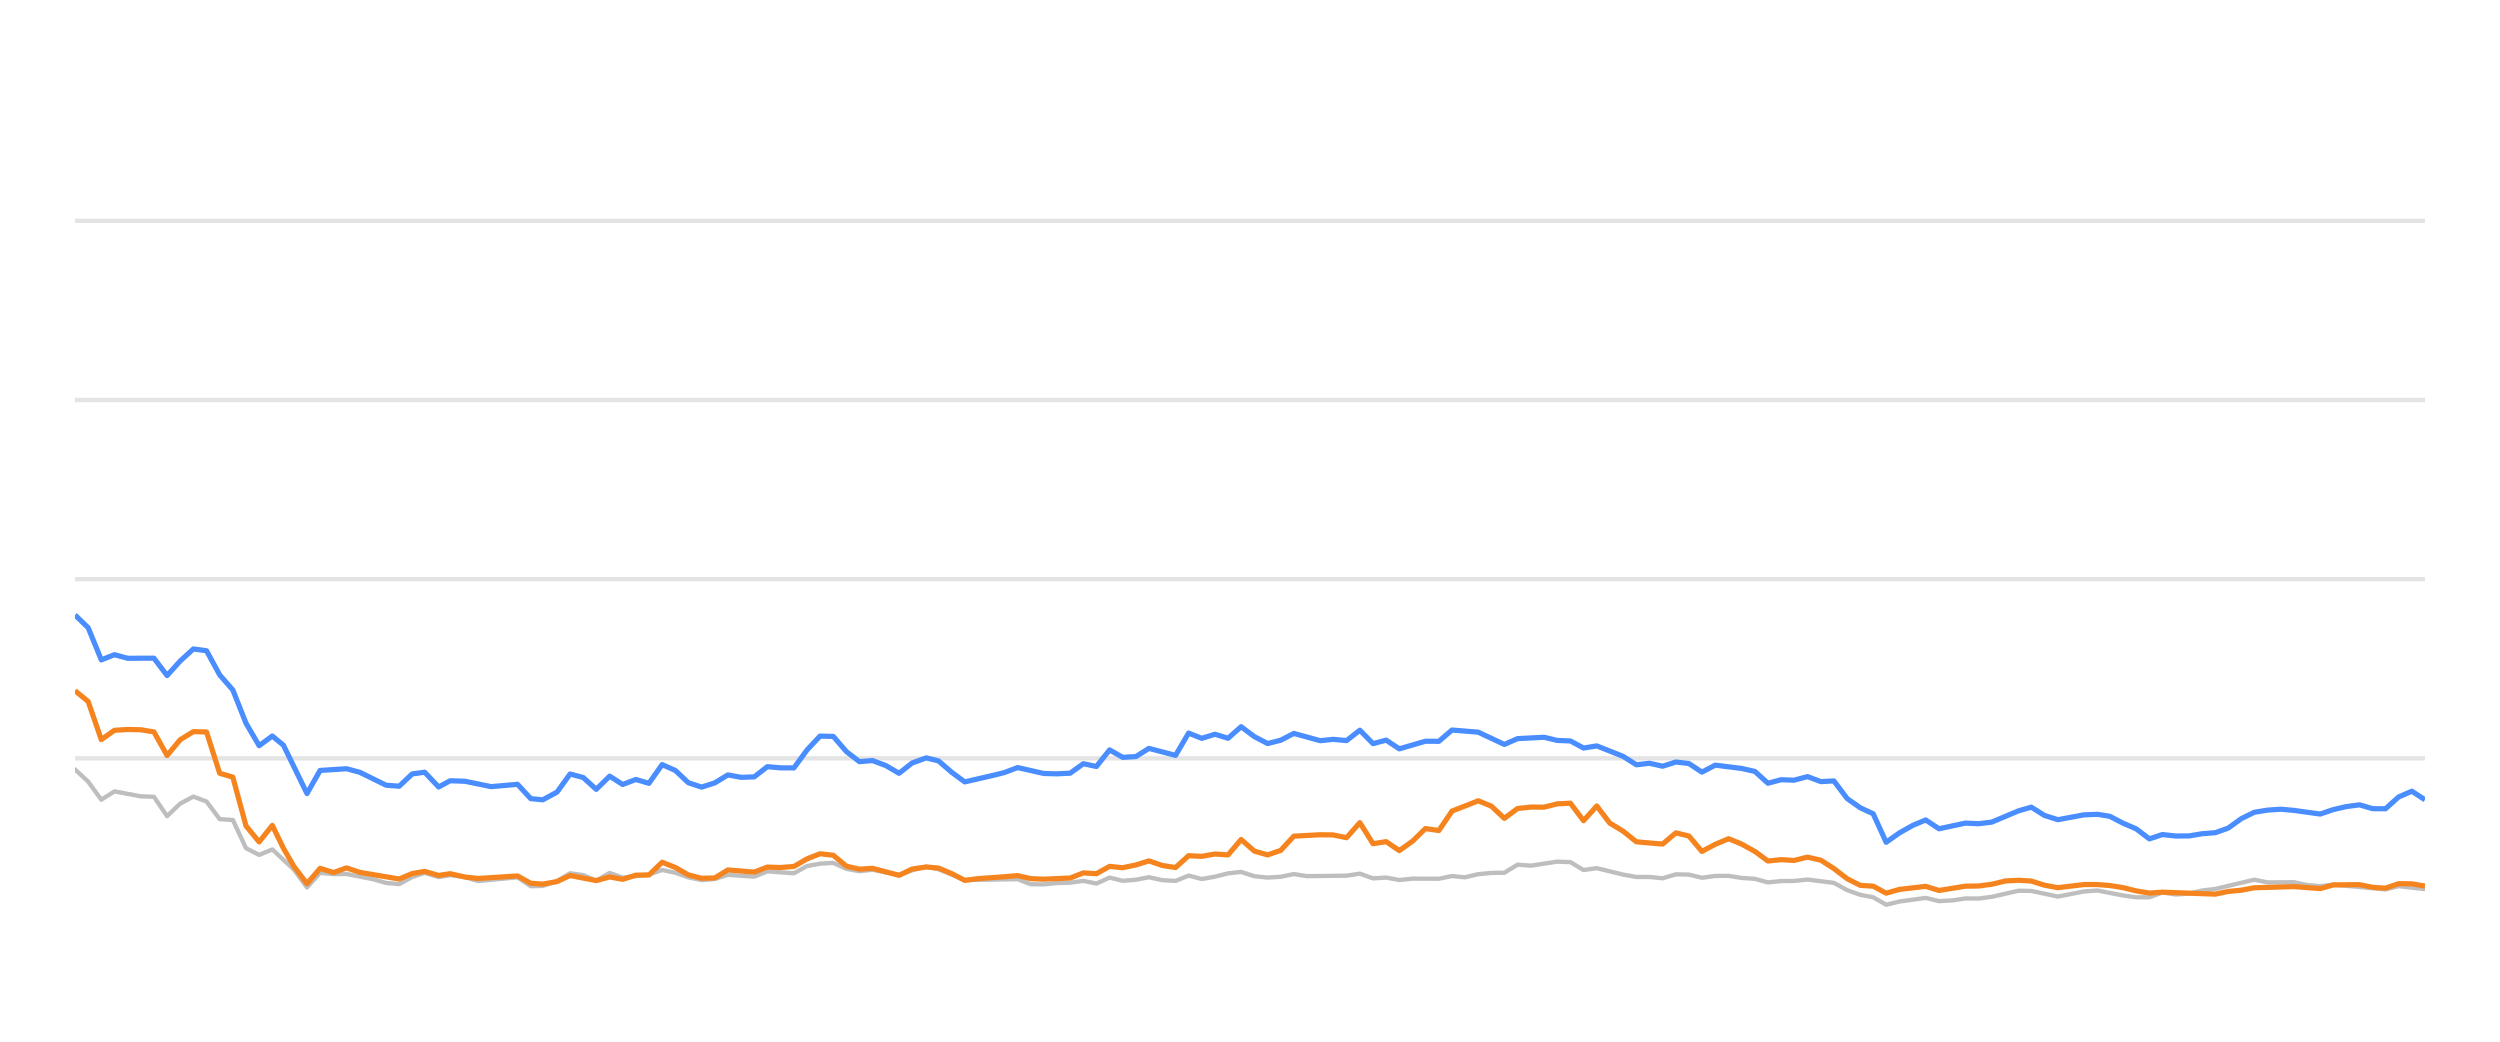
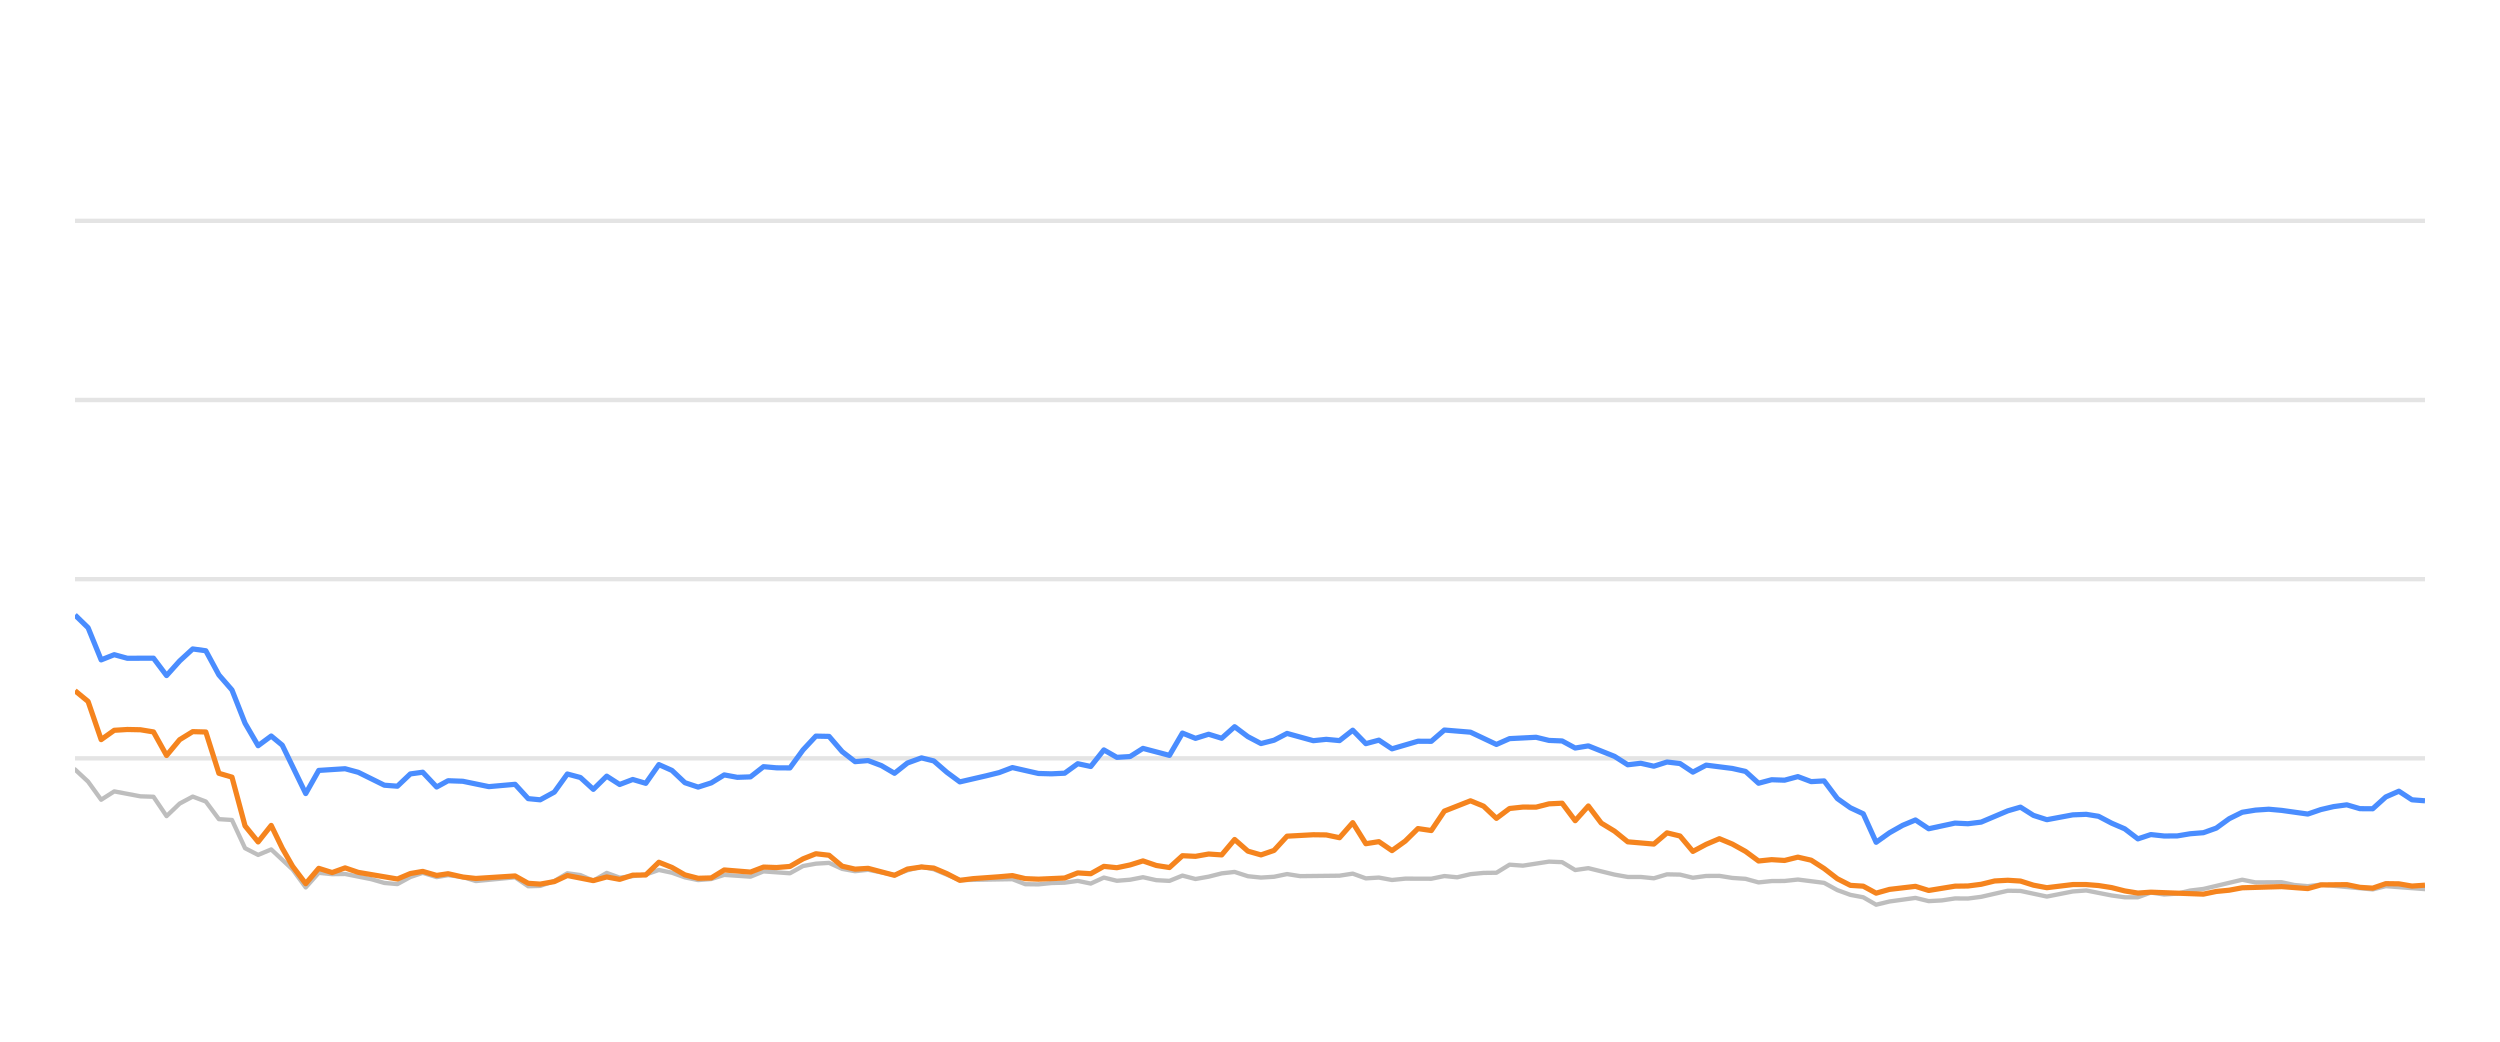
<svg xmlns="http://www.w3.org/2000/svg" width="288pt" height="120pt" viewBox="0 0 288 120" version="1.1">
  <defs>
    <style type="text/css">*{stroke-linejoin: round; stroke-linecap: butt}</style>
  </defs>
  <g id="figure_1">
    <g id="patch_1">
      <path d="M 0 120  L 288 120  L 288 0  L 0 0  L 0 120  z " style="fill: none; opacity: 0" />
    </g>
    <g id="axes_1">
      <g id="patch_2">
        <path d="M 8.64 108  L 279.36 108  L 279.36 4.8  L 8.64 4.8  L 8.64 108  z " style="fill: none" />
      </g>
      <g id="matplotlib.axis_1" />
      <g id="matplotlib.axis_2" />
      <g id="line2d_1">
-         <path d="M 8.64 87.36  L 279.36 87.36  " clip-path="url(#pac784fd885)" style="fill: none; stroke: #b2b2b2; stroke-opacity: 0.35; stroke-width: 0.5; stroke-linecap: square" />
+         <path d="M 8.64 87.36  L 279.36 87.36  " clip-path="url(#pda52d86eb1)" style="fill: none; stroke: #b2b2b2; stroke-opacity: 0.35; stroke-width: 0.5; stroke-linecap: square" />
      </g>
      <g id="line2d_2">
-         <path d="M 8.64 66.72  L 279.36 66.72  " clip-path="url(#pac784fd885)" style="fill: none; stroke: #b2b2b2; stroke-opacity: 0.35; stroke-width: 0.5; stroke-linecap: square" />
+         <path d="M 8.64 66.72  L 279.36 66.72  " clip-path="url(#pda52d86eb1)" style="fill: none; stroke: #b2b2b2; stroke-opacity: 0.35; stroke-width: 0.5; stroke-linecap: square" />
      </g>
      <g id="line2d_3">
-         <path d="M 8.64 46.08  L 279.36 46.08  " clip-path="url(#pac784fd885)" style="fill: none; stroke: #b2b2b2; stroke-opacity: 0.35; stroke-width: 0.5; stroke-linecap: square" />
+         <path d="M 8.64 46.08  L 279.36 46.08  " clip-path="url(#pda52d86eb1)" style="fill: none; stroke: #b2b2b2; stroke-opacity: 0.35; stroke-width: 0.5; stroke-linecap: square" />
      </g>
      <g id="line2d_4">
-         <path d="M 8.64 25.44  L 279.36 25.44  " clip-path="url(#pac784fd885)" style="fill: none; stroke: #b2b2b2; stroke-opacity: 0.35; stroke-width: 0.5; stroke-linecap: square" />
+         <path d="M 8.64 25.44  L 279.36 25.44  " clip-path="url(#pda52d86eb1)" style="fill: none; stroke: #b2b2b2; stroke-opacity: 0.35; stroke-width: 0.5; stroke-linecap: square" />
      </g>
      <g id="line2d_5">
-         <path d="M 8.64 88.64  L 10.155 90.043  L 11.671 92.128  L 13.186 91.168  L 16.216 91.736  L 17.732 91.787  L 19.247 94.016  L 20.762 92.572  L 22.277 91.767  L 23.793 92.334  L 25.308 94.367  L 26.823 94.46  L 28.339 97.711  L 29.854 98.485  L 31.369 97.855  L 33.852 100.167  L 35.367 102.231  L 36.876 100.549  L 38.426 100.704  L 39.928 100.683  L 42.965 101.282  L 44.474 101.715  L 45.989 101.849  L 47.486 101.034  L 48.922 100.549  L 50.534 101.044  L 51.859 100.817  L 53.562 101.034  L 55.076 101.498  L 59.621 101.065  L 61.14 102.097  L 62.528 102.056  L 64.165 101.498  L 65.674 100.601  L 67.186 100.807  L 68.684 101.457  L 70.234 100.559  L 71.733 101.106  L 74.759 100.745  L 76.277 100.219  L 77.792 100.539  L 79.295 101.075  L 80.825 101.385  L 82.345 101.261  L 83.851 100.786  L 86.887 100.993  L 88.399 100.384  L 91.457 100.601  L 92.976 99.765  L 94.465 99.496  L 95.992 99.403  L 97.507 100.095  L 99.008 100.363  L 100.514 100.198  L 103.571 100.797  L 105.072 100.26  L 106.7 99.837  L 108.121 100.136  L 111.139 101.385  L 117.229 101.282  L 118.724 101.86  L 120.241 101.88  L 121.743 101.725  L 123.282 101.684  L 124.801 101.478  L 126.306 101.787  L 127.824 101.096  L 129.334 101.467  L 130.863 101.344  L 132.355 101.055  L 133.898 101.395  L 135.421 101.478  L 136.926 100.869  L 138.44 101.261  L 139.962 100.993  L 141.474 100.611  L 142.973 100.446  L 144.508 100.941  L 146.027 101.096  L 147.536 101.003  L 149.047 100.693  L 150.568 100.931  L 155.123 100.879  L 156.655 100.642  L 158.173 101.189  L 159.684 101.096  L 161.202 101.375  L 162.734 101.22  L 165.757 101.23  L 167.271 100.92  L 168.753 101.065  L 170.295 100.704  L 171.811 100.559  L 173.301 100.539  L 174.822 99.61  L 176.368 99.723  L 179.389 99.259  L 180.912 99.321  L 182.425 100.229  L 183.948 100.012  L 186.982 100.755  L 188.512 101.024  L 190.016 101.024  L 191.537 101.178  L 193.061 100.724  L 194.564 100.755  L 196.059 101.117  L 197.598 100.91  L 199.133 100.9  L 200.626 101.137  L 202.157 101.24  L 203.667 101.653  L 205.183 101.498  L 206.677 101.488  L 208.223 101.323  L 211.261 101.705  L 212.793 102.541  L 214.303 103.088  L 215.794 103.366  L 217.286 104.223  L 218.834 103.851  L 221.842 103.439  L 223.373 103.81  L 224.897 103.728  L 226.418 103.5  L 227.922 103.511  L 229.449 103.315  L 232.538 102.613  L 234.005 102.634  L 237.064 103.284  L 240.066 102.696  L 241.625 102.582  L 244.571 103.16  L 246.086 103.366  L 247.609 103.366  L 249.105 102.819  L 250.65 103.046  L 252.176 102.943  L 253.662 102.592  L 255.199 102.407  L 259.695 101.344  L 261.233 101.653  L 264.255 101.633  L 265.729 101.952  L 267.291 102.087  L 268.802 101.911  L 274.81 102.458  L 276.325 102.087  L 279.36 102.427  L 279.36 102.427  " clip-path="url(#pac784fd885)" style="fill: none; stroke: #bebebe; stroke-width: 0.5; stroke-linecap: round" />
+         <path d="M 8.64 88.64  L 10.147 90.043  L 11.654 92.128  L 13.161 91.168  L 16.174 91.736  L 17.681 91.787  L 19.188 94.016  L 20.695 92.572  L 22.202 91.767  L 23.709 92.334  L 25.216 94.367  L 26.723 94.46  L 28.229 97.711  L 29.736 98.485  L 31.243 97.855  L 33.713 100.167  L 35.219 102.231  L 36.719 100.549  L 38.261 100.704  L 39.755 100.683  L 42.774 101.282  L 44.276 101.715  L 45.782 101.849  L 47.271 101.034  L 48.698 100.549  L 50.302 101.044  L 51.62 100.817  L 53.313 101.034  L 54.818 101.498  L 59.338 101.065  L 60.85 102.097  L 62.229 102.056  L 63.858 101.498  L 65.358 100.601  L 66.862 100.807  L 68.351 101.457  L 69.892 100.559  L 71.384 101.106  L 74.393 100.745  L 75.903 100.219  L 77.409 100.539  L 78.904 101.075  L 80.426 101.385  L 81.937 101.261  L 83.434 100.786  L 86.453 100.993  L 87.957 100.384  L 90.998 100.601  L 92.509 99.765  L 93.99 99.496  L 95.508 99.403  L 97.015 100.095  L 98.507 100.363  L 100.005 100.198  L 103.045 100.797  L 104.538 100.26  L 106.157 99.837  L 107.57 100.136  L 110.572 101.385  L 116.627 101.282  L 118.114 101.86  L 119.623 101.88  L 121.117 101.725  L 122.647 101.684  L 124.157 101.478  L 125.654 101.787  L 127.164 101.096  L 128.665 101.467  L 130.186 101.344  L 131.67 101.055  L 133.204 101.395  L 134.718 101.478  L 136.216 100.869  L 137.721 101.261  L 139.235 100.993  L 140.739 100.611  L 142.229 100.446  L 143.756 100.941  L 145.266 101.096  L 146.767 101.003  L 148.269 100.693  L 149.782 100.931  L 154.312 100.879  L 155.835 100.642  L 157.345 101.189  L 158.848 101.096  L 160.357 101.375  L 161.881 101.22  L 164.886 101.23  L 166.393 100.92  L 167.867 101.065  L 169.4 100.704  L 170.907 100.559  L 172.389 100.539  L 173.901 99.61  L 175.439 99.723  L 178.443 99.259  L 179.957 99.321  L 181.463 100.229  L 182.977 100.012  L 185.994 100.755  L 187.516 101.024  L 189.012 101.024  L 190.524 101.178  L 192.039 100.724  L 193.535 100.755  L 195.021 101.117  L 196.552 100.91  L 198.078 100.9  L 199.562 101.137  L 201.085 101.24  L 202.587 101.653  L 204.095 101.498  L 205.58 101.488  L 207.118 101.323  L 210.139 101.705  L 211.663 102.541  L 213.164 103.088  L 214.646 103.366  L 216.13 104.223  L 217.669 103.851  L 220.661 103.439  L 222.184 103.81  L 223.699 103.728  L 225.212 103.5  L 226.708 103.511  L 228.226 103.315  L 231.298 102.613  L 232.757 102.634  L 235.799 103.284  L 238.784 102.696  L 240.335 102.582  L 243.264 103.16  L 244.77 103.366  L 246.285 103.366  L 247.774 102.819  L 249.309 103.046  L 250.827 102.943  L 252.305 102.592  L 253.833 102.407  L 258.305 101.344  L 259.834 101.653  L 262.84 101.633  L 264.305 101.952  L 265.858 102.087  L 267.362 101.911  L 273.336 102.458  L 274.843 102.087  L 279.36 102.427  L 279.36 102.427  " clip-path="url(#pda52d86eb1)" style="fill: none; stroke: #bebebe; stroke-width: 0.5; stroke-linecap: round" />
      </g>
      <g id="line2d_6">
-         <path d="M 8.64 70.848  L 10.155 72.313  L 11.671 76.018  L 13.186 75.42  L 14.701 75.833  L 17.732 75.822  L 19.247 77.824  L 20.762 76.142  L 22.277 74.759  L 23.793 74.966  L 25.308 77.752  L 26.823 79.486  L 28.339 83.315  L 29.854 85.905  L 31.369 84.79  L 32.648 85.843  L 35.367 91.416  L 36.876 88.753  L 39.928 88.557  L 41.452 88.97  L 44.474 90.456  L 45.989 90.57  L 47.486 89.156  L 48.922 88.96  L 50.534 90.662  L 51.859 89.94  L 53.562 90.002  L 56.582 90.621  L 59.621 90.353  L 61.14 92.004  L 62.528 92.138  L 64.165 91.251  L 65.674 89.166  L 67.186 89.568  L 68.684 90.931  L 70.234 89.414  L 71.733 90.373  L 73.252 89.796  L 74.759 90.239  L 76.277 88.082  L 77.792 88.753  L 79.295 90.167  L 80.825 90.673  L 82.345 90.188  L 83.851 89.269  L 85.365 89.548  L 86.887 89.496  L 88.399 88.32  L 89.912 88.454  L 91.457 88.464  L 92.976 86.39  L 94.465 84.801  L 95.992 84.832  L 97.507 86.586  L 99.008 87.742  L 100.514 87.618  L 102.052 88.196  L 103.571 89.083  L 105.072 87.897  L 106.7 87.308  L 108.121 87.659  L 109.639 88.97  L 111.139 90.074  L 114.195 89.372  L 115.701 89.001  L 117.229 88.423  L 120.241 89.104  L 121.743 89.145  L 123.282 89.073  L 124.801 87.979  L 126.306 88.299  L 127.824 86.39  L 129.334 87.246  L 130.863 87.154  L 132.355 86.214  L 135.421 87.019  L 136.926 84.45  L 138.44 85.059  L 139.962 84.584  L 141.474 85.048  L 142.973 83.717  L 144.508 84.863  L 146.027 85.657  L 147.536 85.275  L 149.047 84.491  L 152.087 85.327  L 153.584 85.172  L 155.123 85.317  L 156.655 84.12  L 158.173 85.668  L 159.684 85.265  L 161.202 86.266  L 164.211 85.389  L 165.757 85.399  L 167.271 84.099  L 170.295 84.347  L 173.301 85.76  L 174.822 85.09  L 177.895 84.935  L 179.389 85.296  L 180.912 85.358  L 182.425 86.173  L 183.948 85.926  L 186.982 87.133  L 188.512 88.103  L 190.016 87.928  L 191.537 88.268  L 193.061 87.783  L 194.564 87.959  L 196.059 88.949  L 197.598 88.144  L 200.626 88.526  L 202.157 88.867  L 203.667 90.229  L 205.183 89.826  L 206.677 89.878  L 208.223 89.465  L 209.761 90.043  L 211.261 89.961  L 212.793 91.994  L 214.303 93.057  L 215.794 93.748  L 217.286 97.03  L 218.834 95.936  L 220.356 95.079  L 221.842 94.46  L 223.373 95.472  L 226.418 94.821  L 227.922 94.894  L 229.449 94.708  L 232.538 93.408  L 234.005 92.984  L 235.513 93.934  L 237.064 94.429  L 240.066 93.872  L 241.625 93.81  L 243.05 94.037  L 244.571 94.832  L 246.086 95.482  L 247.609 96.638  L 249.105 96.142  L 250.65 96.307  L 252.176 96.297  L 253.662 96.049  L 255.199 95.926  L 256.688 95.399  L 258.187 94.316  L 259.695 93.573  L 261.233 93.325  L 262.763 93.222  L 264.255 93.356  L 267.291 93.779  L 268.802 93.263  L 270.273 92.922  L 271.811 92.716  L 273.33 93.16  L 274.81 93.17  L 276.325 91.808  L 277.844 91.147  L 279.36 92.138  L 279.36 92.138  " clip-path="url(#pac784fd885)" style="fill: none; stroke: #4a8dff; stroke-width: 0.6" />
+         <path d="M 8.64 70.848  L 10.147 72.313  L 11.654 76.018  L 13.161 75.42  L 14.668 75.833  L 17.681 75.822  L 19.188 77.824  L 20.695 76.142  L 22.202 74.759  L 23.709 74.966  L 25.216 77.752  L 26.723 79.486  L 28.229 83.315  L 29.736 85.905  L 31.243 84.79  L 32.515 85.843  L 35.219 91.416  L 36.719 88.753  L 39.755 88.557  L 41.271 88.97  L 44.276 90.456  L 45.782 90.57  L 47.271 89.156  L 48.698 88.96  L 50.302 90.662  L 51.62 89.94  L 53.313 90.002  L 56.316 90.621  L 59.338 90.353  L 60.85 92.004  L 62.229 92.138  L 63.858 91.251  L 65.358 89.166  L 66.862 89.568  L 68.351 90.931  L 69.892 89.414  L 71.384 90.373  L 72.894 89.796  L 74.393 90.239  L 75.903 88.082  L 77.409 88.753  L 78.904 90.167  L 80.426 90.673  L 81.937 90.188  L 83.434 89.269  L 84.941 89.548  L 86.453 89.496  L 87.957 88.32  L 89.462 88.454  L 90.998 88.464  L 92.509 86.39  L 93.99 84.801  L 95.508 84.832  L 97.015 86.586  L 98.507 87.742  L 100.005 87.618  L 101.535 88.196  L 103.045 89.083  L 104.538 87.897  L 106.157 87.308  L 107.57 87.659  L 109.079 88.97  L 110.572 90.074  L 113.61 89.372  L 115.108 89.001  L 116.627 88.423  L 119.623 89.104  L 121.117 89.145  L 122.647 89.073  L 124.157 87.979  L 125.654 88.299  L 127.164 86.39  L 128.665 87.246  L 130.186 87.154  L 131.67 86.214  L 134.718 87.019  L 136.216 84.45  L 137.721 85.059  L 139.235 84.584  L 140.739 85.048  L 142.229 83.717  L 143.756 84.863  L 145.266 85.657  L 146.767 85.275  L 148.269 84.491  L 151.293 85.327  L 152.782 85.172  L 154.312 85.317  L 155.835 84.12  L 157.345 85.668  L 158.848 85.265  L 160.357 86.266  L 163.349 85.389  L 164.886 85.399  L 166.393 84.099  L 169.4 84.347  L 172.389 85.76  L 173.901 85.09  L 176.957 84.935  L 178.443 85.296  L 179.957 85.358  L 181.463 86.173  L 182.977 85.926  L 185.994 87.133  L 187.516 88.103  L 189.012 87.928  L 190.524 88.268  L 192.039 87.783  L 193.535 87.959  L 195.021 88.949  L 196.552 88.144  L 199.562 88.526  L 201.085 88.867  L 202.587 90.229  L 204.095 89.826  L 205.58 89.878  L 207.118 89.465  L 208.647 90.043  L 210.139 89.961  L 211.663 91.994  L 213.164 93.057  L 214.646 93.748  L 216.13 97.03  L 217.669 95.936  L 219.183 95.079  L 220.661 94.46  L 222.184 95.472  L 225.212 94.821  L 226.708 94.894  L 228.226 94.708  L 231.298 93.408  L 232.757 92.984  L 234.257 93.934  L 235.799 94.429  L 238.784 93.872  L 240.335 93.81  L 241.752 94.037  L 243.264 94.832  L 244.77 95.482  L 246.285 96.638  L 247.774 96.142  L 249.309 96.307  L 250.827 96.297  L 252.305 96.049  L 253.833 95.926  L 255.314 95.399  L 256.804 94.316  L 258.305 93.573  L 259.834 93.325  L 261.355 93.222  L 262.84 93.356  L 265.858 93.779  L 267.362 93.263  L 268.824 92.922  L 270.353 92.716  L 271.863 93.16  L 273.336 93.17  L 274.843 91.808  L 276.353 91.147  L 277.861 92.138  L 279.36 92.252  L 279.36 92.252  " clip-path="url(#pda52d86eb1)" style="fill: none; stroke: #4a8dff; stroke-width: 0.6" />
      </g>
      <g id="line2d_7">
-         <path d="M 8.64 79.568  L 10.155 80.807  L 11.671 85.203  L 13.186 84.13  L 14.701 84.037  L 16.216 84.068  L 17.732 84.316  L 19.247 87.03  L 20.762 85.213  L 22.277 84.285  L 23.793 84.326  L 25.308 89.083  L 26.823 89.527  L 28.339 95.141  L 29.854 96.989  L 31.369 95.09  L 32.648 97.711  L 33.852 99.806  L 35.367 101.798  L 36.876 100.033  L 38.426 100.518  L 39.928 99.981  L 41.452 100.497  L 45.989 101.261  L 47.486 100.632  L 48.922 100.384  L 50.534 100.848  L 51.859 100.652  L 53.562 101.034  L 55.076 101.199  L 59.621 100.91  L 61.14 101.756  L 62.528 101.849  L 64.165 101.56  L 65.674 100.859  L 68.684 101.447  L 70.234 101.024  L 71.733 101.302  L 73.252 100.817  L 74.759 100.797  L 76.277 99.331  L 77.792 99.93  L 79.295 100.786  L 80.825 101.178  L 82.345 101.137  L 83.851 100.219  L 86.887 100.466  L 88.399 99.888  L 89.912 99.94  L 91.457 99.816  L 92.976 98.939  L 94.465 98.351  L 95.992 98.526  L 97.507 99.785  L 99.008 100.126  L 100.514 100.033  L 103.571 100.838  L 105.072 100.116  L 106.7 99.878  L 108.121 100.002  L 109.639 100.642  L 111.139 101.416  L 112.675 101.22  L 115.701 101.003  L 117.229 100.869  L 118.724 101.22  L 120.241 101.282  L 123.282 101.148  L 124.801 100.559  L 126.306 100.652  L 127.824 99.806  L 129.334 99.961  L 130.863 99.641  L 132.355 99.176  L 133.898 99.703  L 135.421 99.94  L 136.926 98.578  L 138.44 98.65  L 139.962 98.382  L 141.474 98.485  L 142.973 96.71  L 144.508 98.052  L 146.027 98.485  L 147.536 97.969  L 149.047 96.328  L 152.087 96.163  L 153.584 96.184  L 155.123 96.504  L 156.655 94.77  L 158.173 97.195  L 159.684 96.958  L 161.202 97.99  L 162.734 96.896  L 164.211 95.451  L 165.757 95.678  L 167.271 93.438  L 170.295 92.252  L 171.811 92.871  L 173.301 94.274  L 174.822 93.139  L 176.368 92.974  L 177.895 92.984  L 179.389 92.603  L 180.912 92.53  L 182.425 94.543  L 183.948 92.85  L 185.444 94.821  L 186.982 95.75  L 188.512 96.978  L 191.537 97.236  L 193.061 95.946  L 194.564 96.307  L 196.059 98.082  L 197.598 97.267  L 199.133 96.617  L 200.626 97.236  L 202.157 98.082  L 203.667 99.187  L 205.183 99.032  L 206.677 99.125  L 208.223 98.743  L 209.761 99.094  L 211.261 100.054  L 212.793 101.23  L 214.303 101.994  L 215.794 102.087  L 217.286 102.892  L 218.834 102.458  L 221.842 102.107  L 223.373 102.582  L 226.418 102.087  L 227.922 102.066  L 229.449 101.87  L 231.014 101.488  L 232.538 101.406  L 234.005 101.498  L 235.513 101.973  L 237.064 102.262  L 240.066 101.901  L 241.625 101.901  L 243.05 102.014  L 244.571 102.252  L 246.086 102.634  L 247.609 102.881  L 249.105 102.778  L 255.199 103.005  L 256.688 102.696  L 258.187 102.551  L 259.695 102.272  L 264.255 102.138  L 267.291 102.365  L 268.802 101.942  L 271.811 101.911  L 273.33 102.221  L 274.81 102.314  L 276.325 101.798  L 277.844 101.818  L 279.36 102.076  L 279.36 102.076  " clip-path="url(#pac784fd885)" style="fill: none; stroke: #f5841e; stroke-width: 0.6" />
+         <path d="M 8.64 79.568  L 10.147 80.807  L 11.654 85.203  L 13.161 84.13  L 14.668 84.037  L 16.174 84.068  L 17.681 84.316  L 19.188 87.03  L 20.695 85.213  L 22.202 84.285  L 23.709 84.326  L 25.216 89.083  L 26.723 89.527  L 28.229 95.141  L 29.736 96.989  L 31.243 95.09  L 32.515 97.711  L 33.713 99.806  L 35.219 101.798  L 36.719 100.033  L 38.261 100.518  L 39.755 99.981  L 41.271 100.497  L 45.782 101.261  L 47.271 100.632  L 48.698 100.384  L 50.302 100.848  L 51.62 100.652  L 53.313 101.034  L 54.818 101.199  L 59.338 100.91  L 60.85 101.756  L 62.229 101.849  L 63.858 101.56  L 65.358 100.859  L 68.351 101.447  L 69.892 101.024  L 71.384 101.302  L 72.894 100.817  L 74.393 100.797  L 75.903 99.331  L 77.409 99.93  L 78.904 100.786  L 80.426 101.178  L 81.937 101.137  L 83.434 100.219  L 86.453 100.466  L 87.957 99.888  L 89.462 99.94  L 90.998 99.816  L 92.509 98.939  L 93.99 98.351  L 95.508 98.526  L 97.015 99.785  L 98.507 100.126  L 100.005 100.033  L 103.045 100.838  L 104.538 100.116  L 106.157 99.878  L 107.57 100.002  L 109.079 100.642  L 110.572 101.416  L 112.099 101.22  L 115.108 101.003  L 116.627 100.869  L 118.114 101.22  L 119.623 101.282  L 122.647 101.148  L 124.157 100.559  L 125.654 100.652  L 127.164 99.806  L 128.665 99.961  L 130.186 99.641  L 131.67 99.176  L 133.204 99.703  L 134.718 99.94  L 136.216 98.578  L 137.721 98.65  L 139.235 98.382  L 140.739 98.485  L 142.229 96.71  L 143.756 98.052  L 145.266 98.485  L 146.767 97.969  L 148.269 96.328  L 151.293 96.163  L 152.782 96.184  L 154.312 96.504  L 155.835 94.77  L 157.345 97.195  L 158.848 96.958  L 160.357 97.99  L 161.881 96.896  L 163.349 95.451  L 164.886 95.678  L 166.393 93.438  L 169.4 92.252  L 170.907 92.871  L 172.389 94.274  L 173.901 93.139  L 175.439 92.974  L 176.957 92.984  L 178.443 92.603  L 179.957 92.53  L 181.463 94.543  L 182.977 92.85  L 184.465 94.821  L 185.994 95.75  L 187.516 96.978  L 190.524 97.236  L 192.039 95.946  L 193.535 96.307  L 195.021 98.082  L 196.552 97.267  L 198.078 96.617  L 199.562 97.236  L 201.085 98.082  L 202.587 99.187  L 204.095 99.032  L 205.58 99.125  L 207.118 98.743  L 208.647 99.094  L 210.139 100.054  L 211.663 101.23  L 213.164 101.994  L 214.646 102.087  L 216.13 102.892  L 217.669 102.458  L 220.661 102.107  L 222.184 102.582  L 225.212 102.087  L 226.708 102.066  L 228.226 101.87  L 229.783 101.488  L 231.298 101.406  L 232.757 101.498  L 234.257 101.973  L 235.799 102.262  L 238.784 101.901  L 240.335 101.901  L 241.752 102.014  L 243.264 102.252  L 244.77 102.634  L 246.285 102.881  L 247.774 102.778  L 253.833 103.005  L 255.314 102.696  L 256.804 102.551  L 258.305 102.272  L 262.84 102.138  L 265.858 102.365  L 267.362 101.942  L 270.353 101.911  L 271.863 102.221  L 273.336 102.314  L 274.843 101.798  L 276.353 101.818  L 277.861 102.076  L 279.36 101.973  L 279.36 101.973  " clip-path="url(#pda52d86eb1)" style="fill: none; stroke: #f5841e; stroke-width: 0.6" />
      </g>
    </g>
  </g>
  <defs>
-     <clipPath id="pac784fd885">
+     <clipPath id="pda52d86eb1">
      <rect x="8.64" y="4.8" width="270.72" height="103.2" />
    </clipPath>
  </defs>
</svg>
